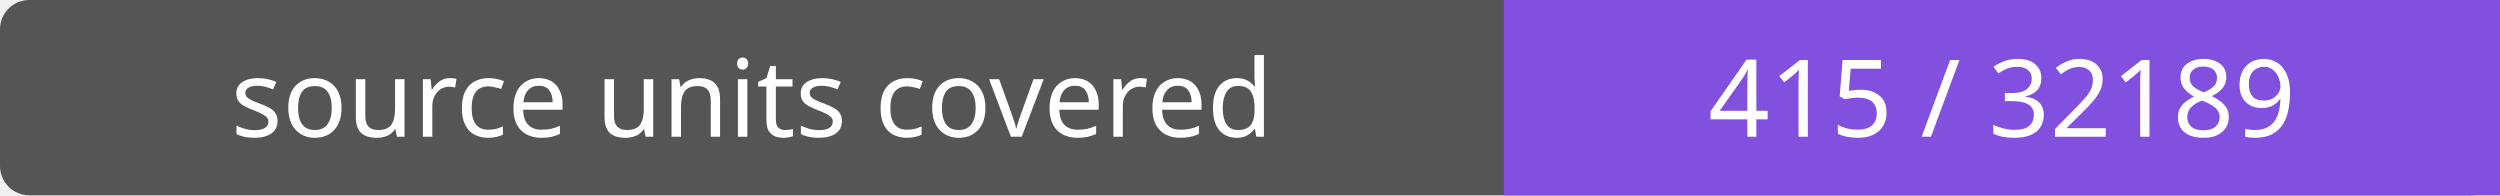
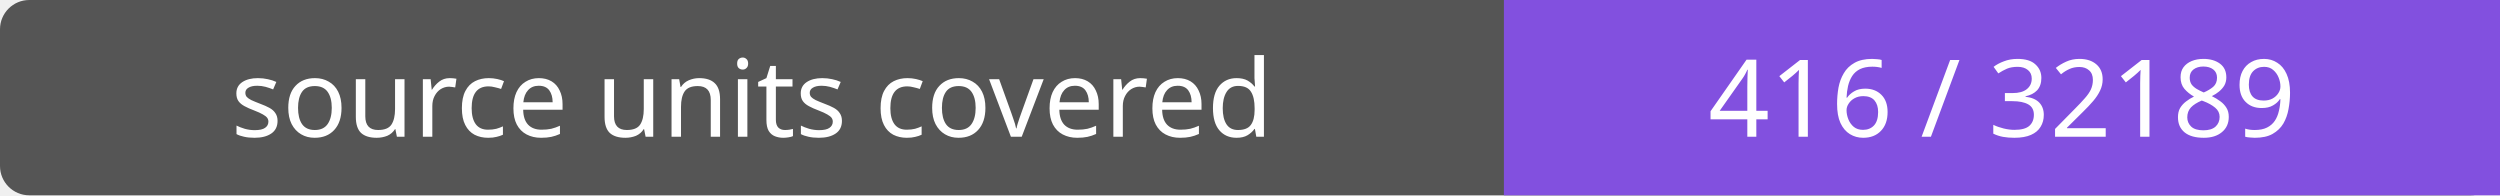
- <svg xmlns="http://www.w3.org/2000/svg" width="256" height="20" role="img" aria-label="source units covered: 415 / 32189">
+ <svg xmlns="http://www.w3.org/2000/svg" width="256" height="20" role="img" aria-label="source units covered: 416 / 32189">
  <rect width="256" height="20" rx="3" fill="#555" />
  <path fill="#8250df" d="M154 0h102v20H154z" />
  <g fill="#fff" text-anchor="middle" font-family="Verdana,sans-serif" font-size="11">
    <text x="77.0" y="14">source units covered</text>
-     <text x="205.0" y="14">415 / 32189</text>
+     <text x="205.0" y="14">416 / 32189</text>
  </g>
</svg>
